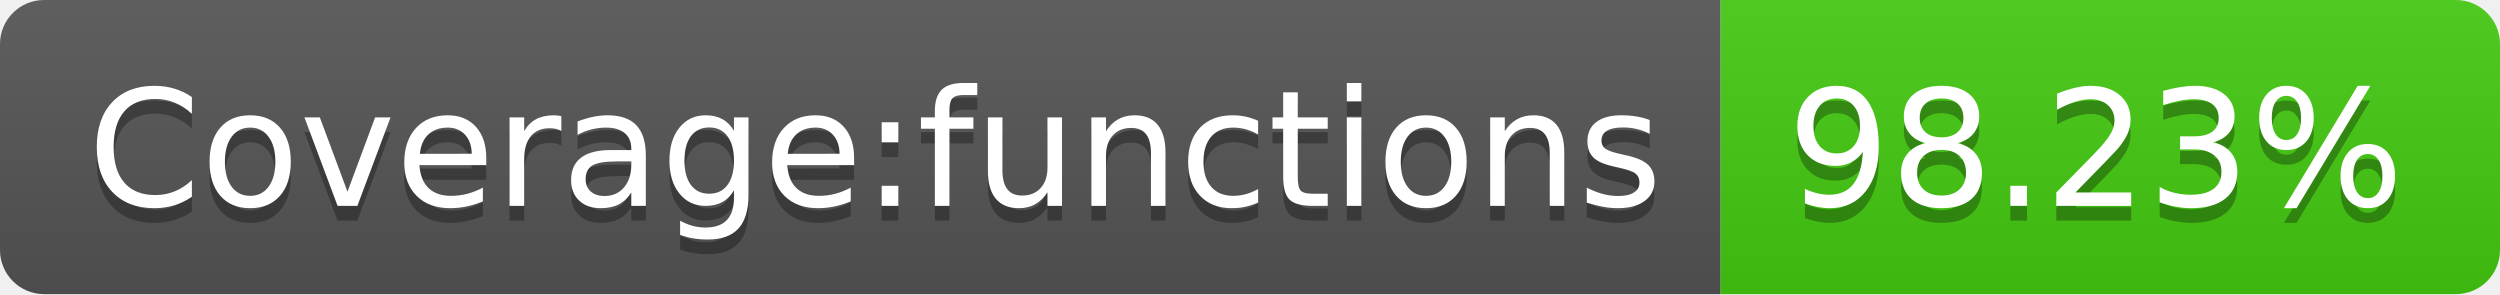
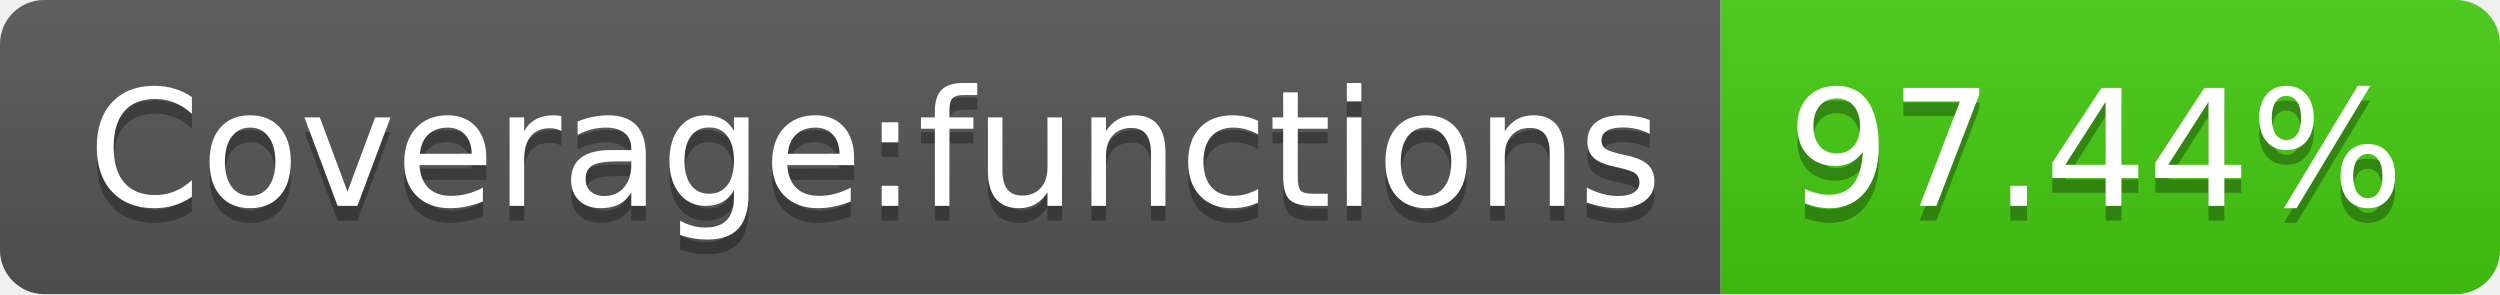
<svg xmlns="http://www.w3.org/2000/svg" width="170" height="20">
  <linearGradient id="b" x2="0" y2="100%">
    <stop offset="0" stop-color="#bbb" stop-opacity=".1" />
    <stop offset="1" stop-opacity=".1" />
  </linearGradient>
  <clipPath id="a">
    <rect width="170" height="20" rx="3" fill="#fff" />
  </clipPath>
  <g clip-path="url(#a)">
    <path fill="#555" d="M0 0h117v20H0z" />
    <path fill="#4c1" d="M117 0h53v20H117z" />
    <path fill="url(#b)" d="M0 0h170v20H0z" />
  </g>
  <g fill="#fff" text-anchor="middle" font-family="DejaVu Sans,Verdana,Geneva,sans-serif" font-size="110">
    <text x="595" y="150" fill="#010101" fill-opacity=".3" transform="scale(.1)" textLength="1070">Coverage:functions</text>
    <text x="595" y="140" transform="scale(.1)" textLength="1070">Coverage:functions</text>
-     <text x="1425" y="150" fill="#010101" fill-opacity=".3" transform="scale(.1)" textLength="430">98.23%</text>
-     <text x="1425" y="140" transform="scale(.1)" textLength="430">98.23%</text>
+     <text x="1425" y="150" fill="#010101" fill-opacity=".3" transform="scale(.1)" textLength="430">97.44%</text>
+     <text x="1425" y="140" transform="scale(.1)" textLength="430">97.44%</text>
  </g>
</svg>
